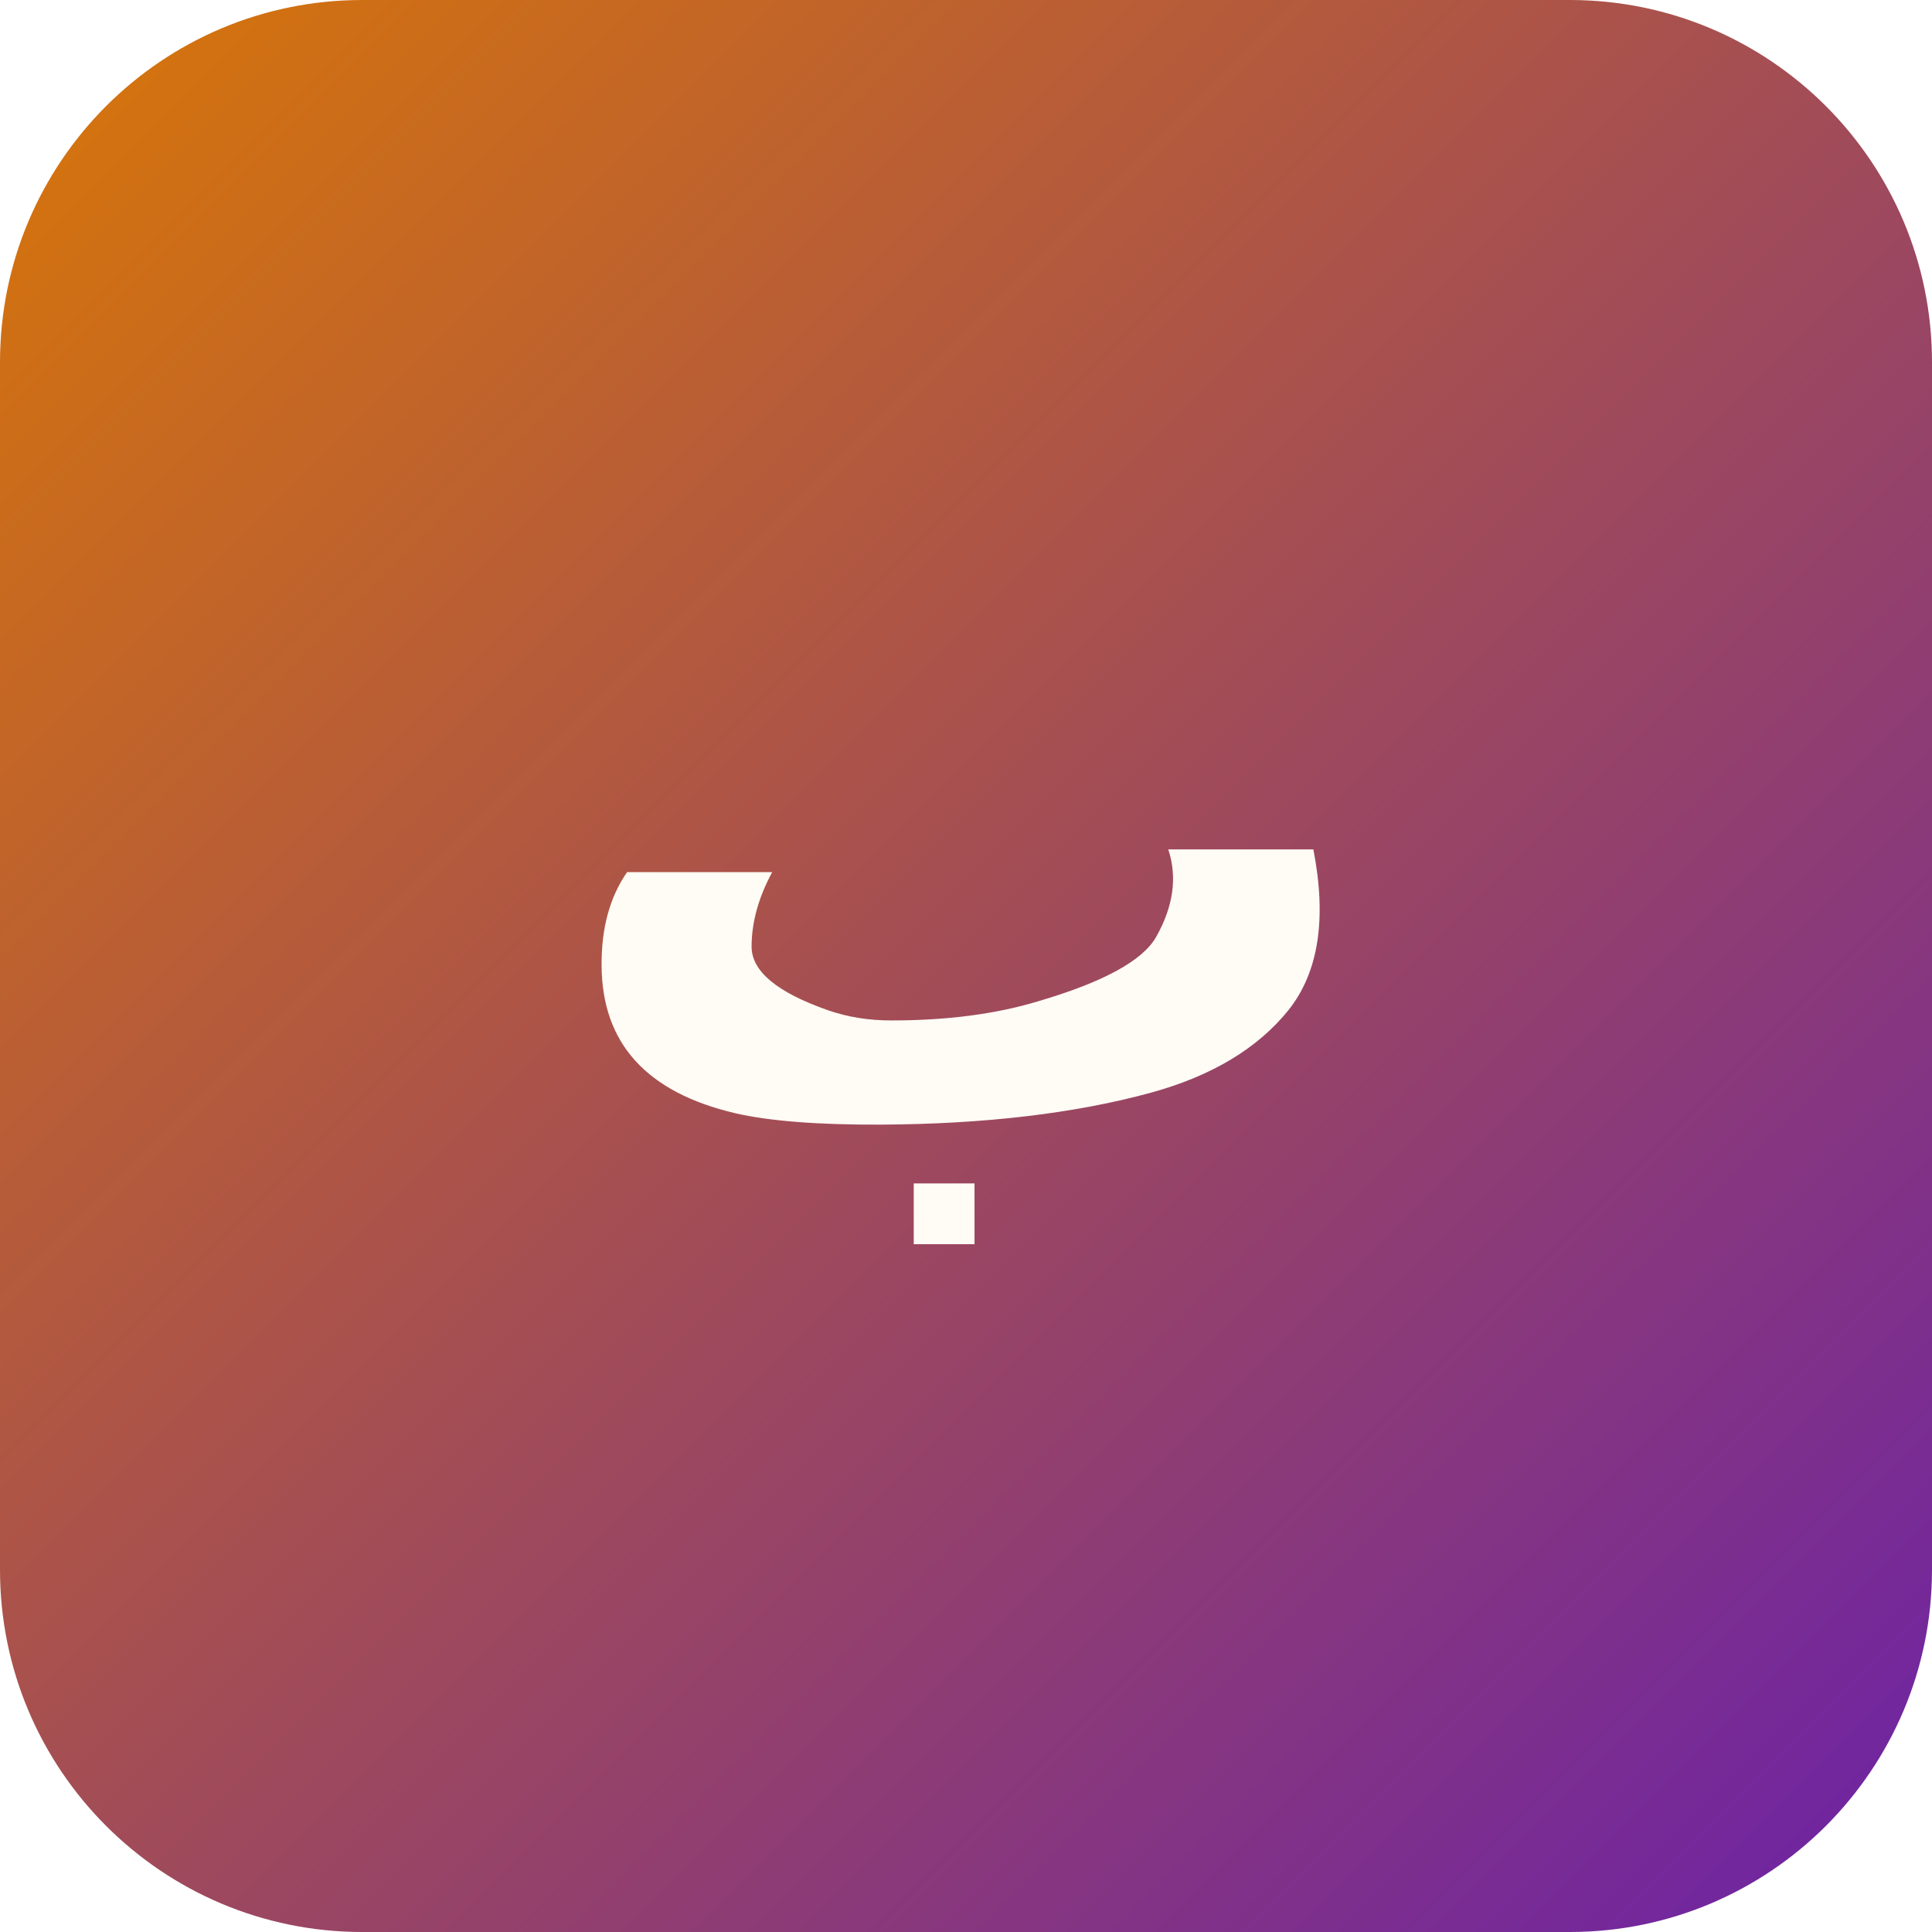
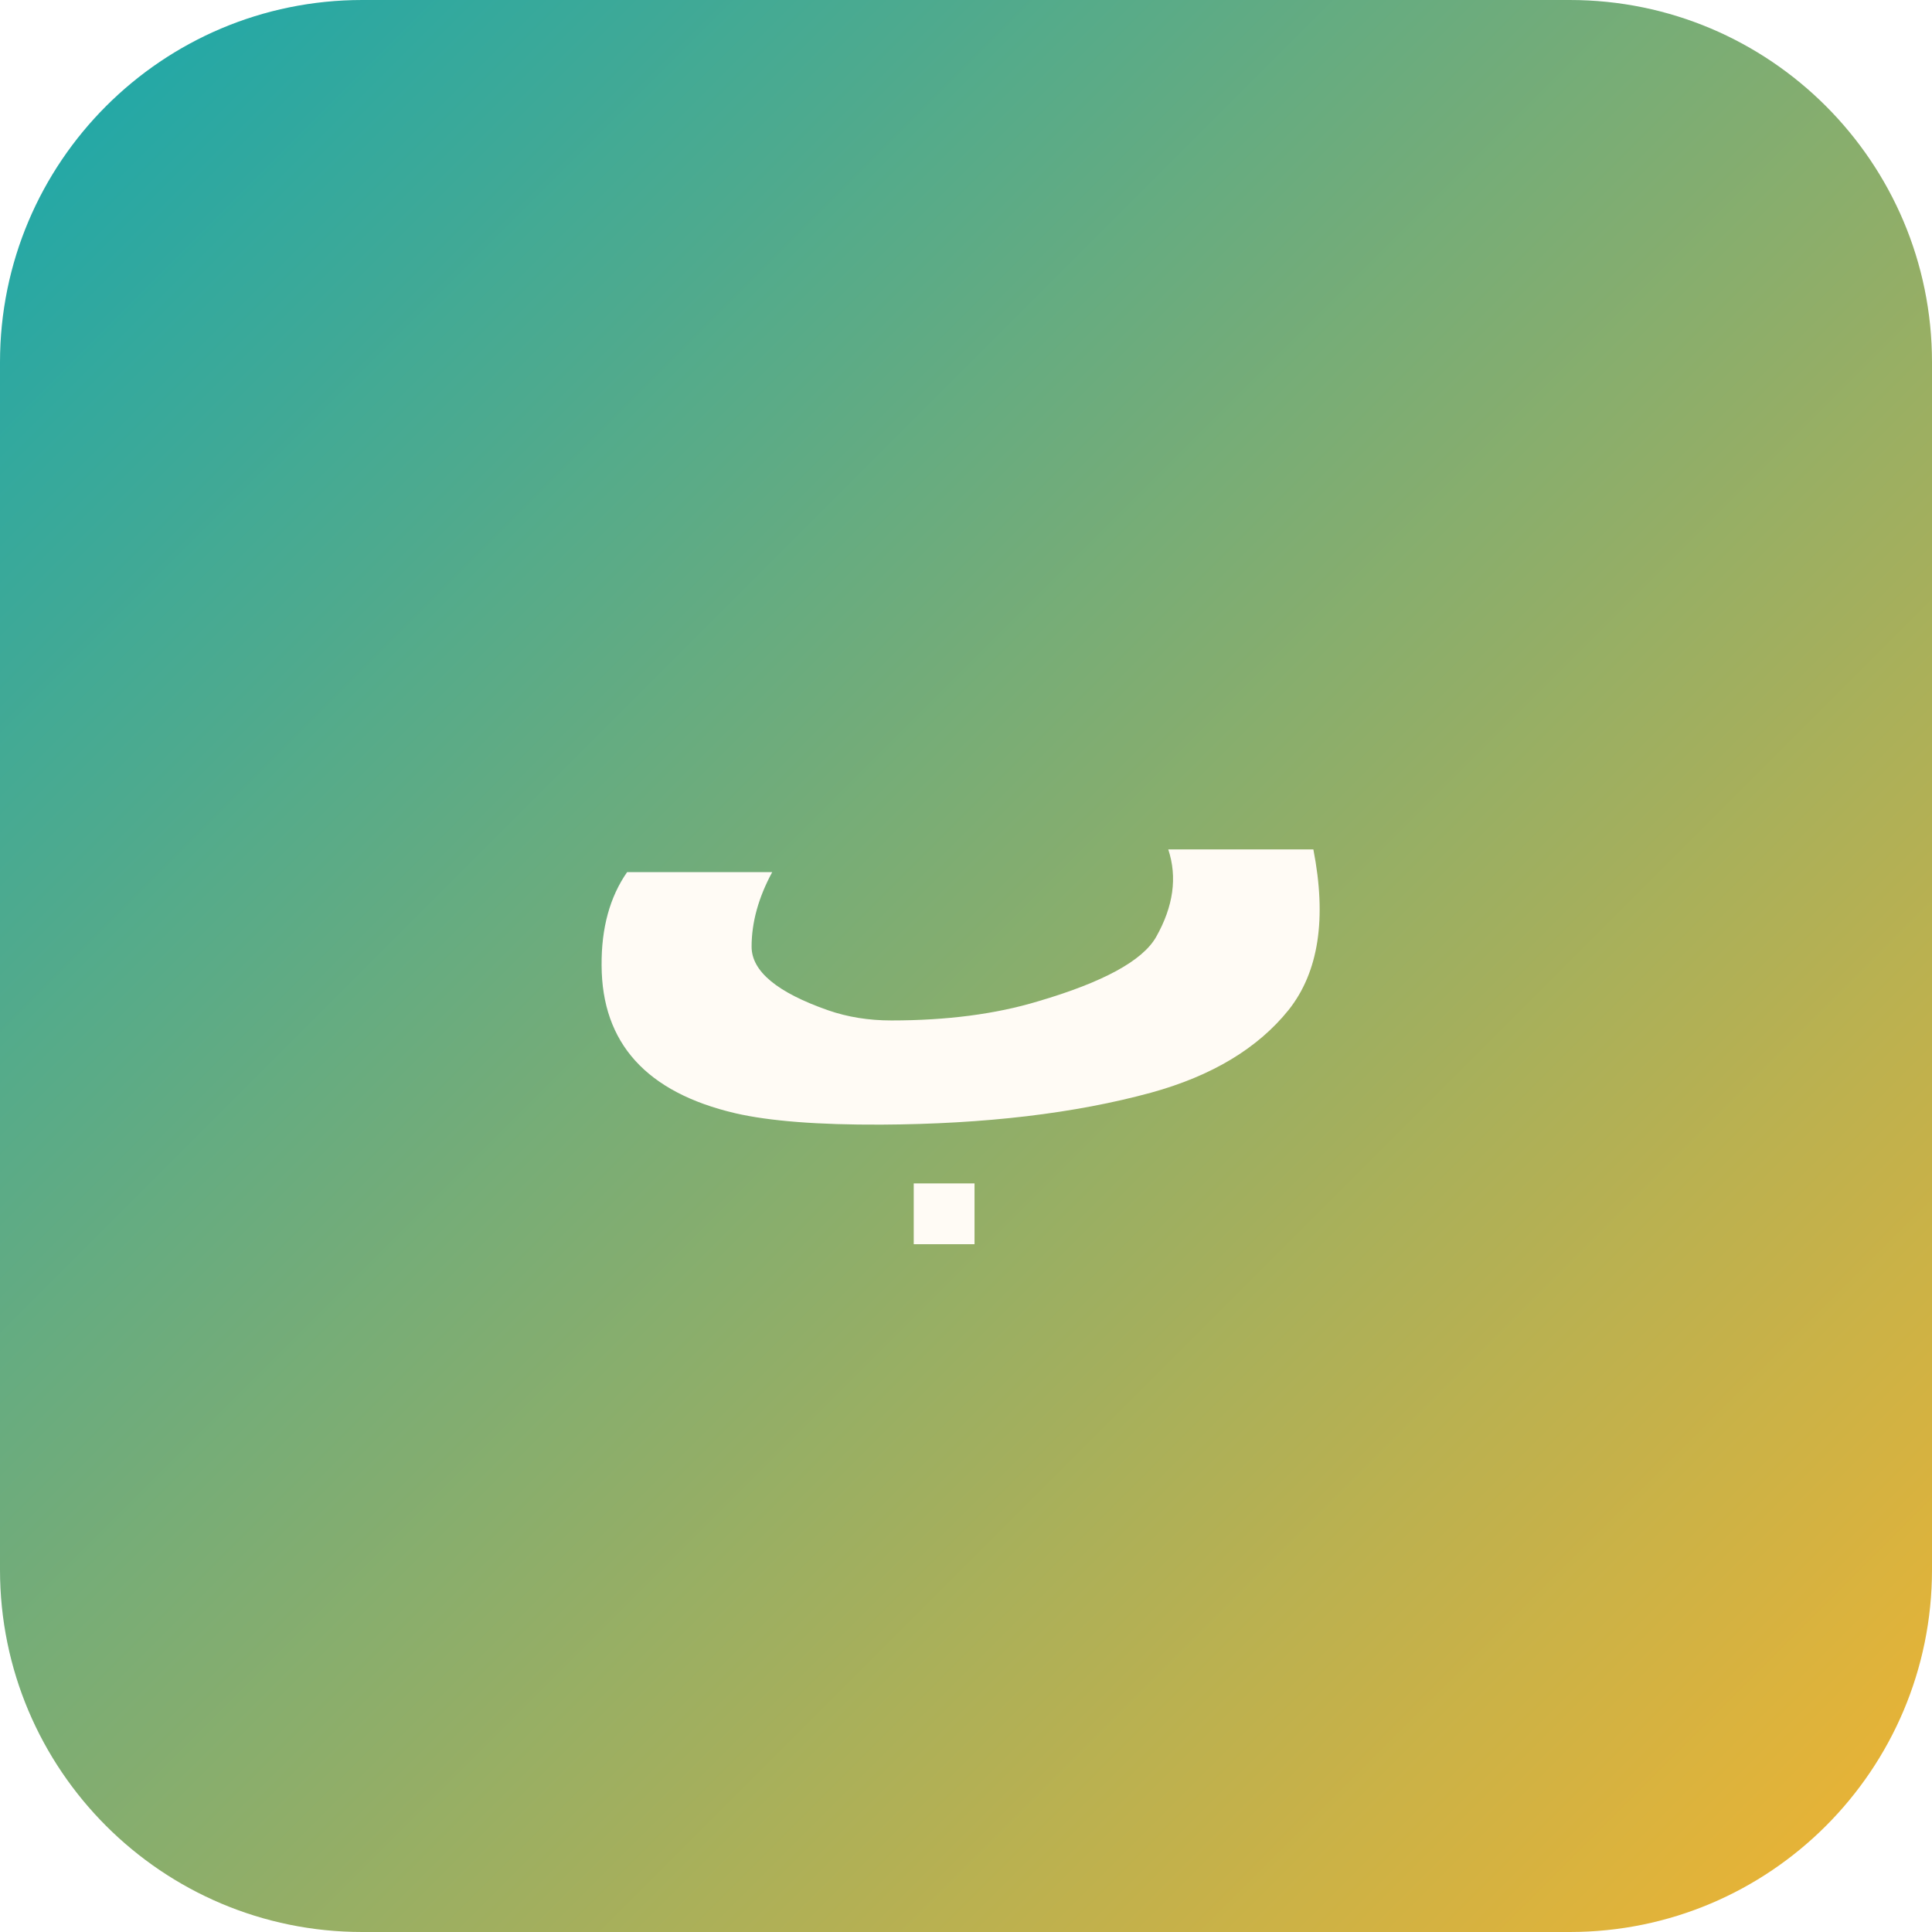
<svg xmlns="http://www.w3.org/2000/svg" viewBox="0 0 512 512">
  <defs>
    <linearGradient id="g" x1="0" y1="0" x2="1" y2="1">
-       <stop offset="0" stop-color="#D97706" />
-       <stop offset="1" stop-color="#6B21A8" />
+       <stop offset="0" stop-color="#18A7AD" />
+       <stop offset="1" stop-color="#F2B430" />
    </linearGradient>
  </defs>
  <rect width="512" height="512" rx="96" fill="url(#g)" />
  <text x="50%" y="58%" text-anchor="middle" font-family="Tajawal, system-ui, sans-serif" font-weight="800" font-size="220" fill="#FFFBF5">ب</text>
</svg>
